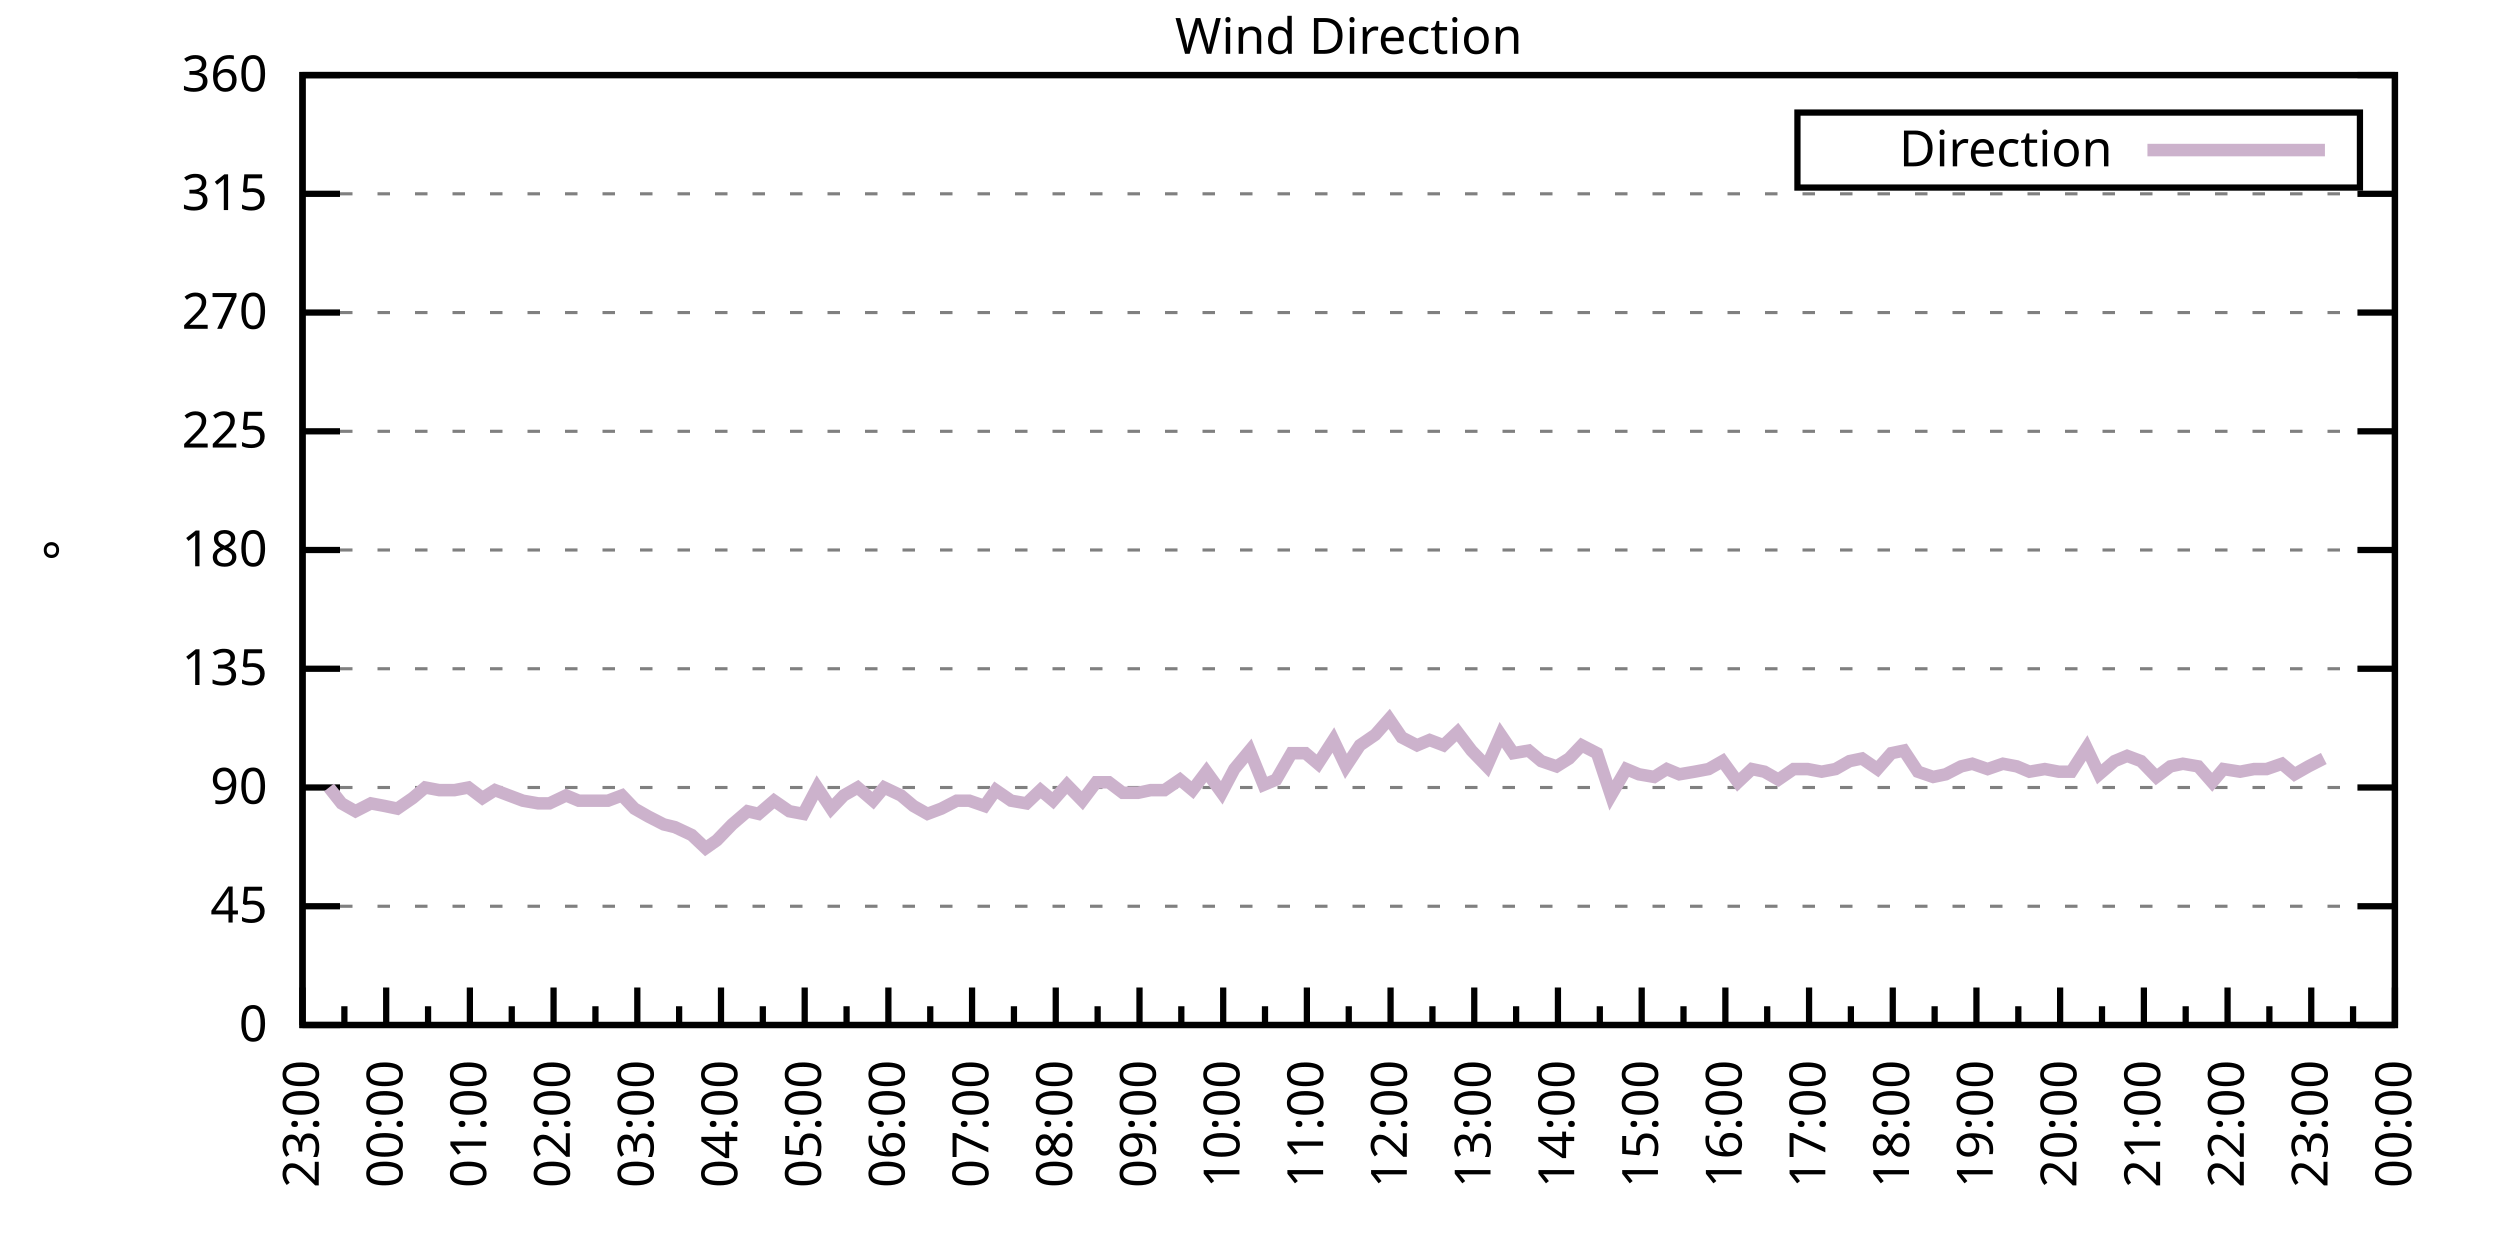
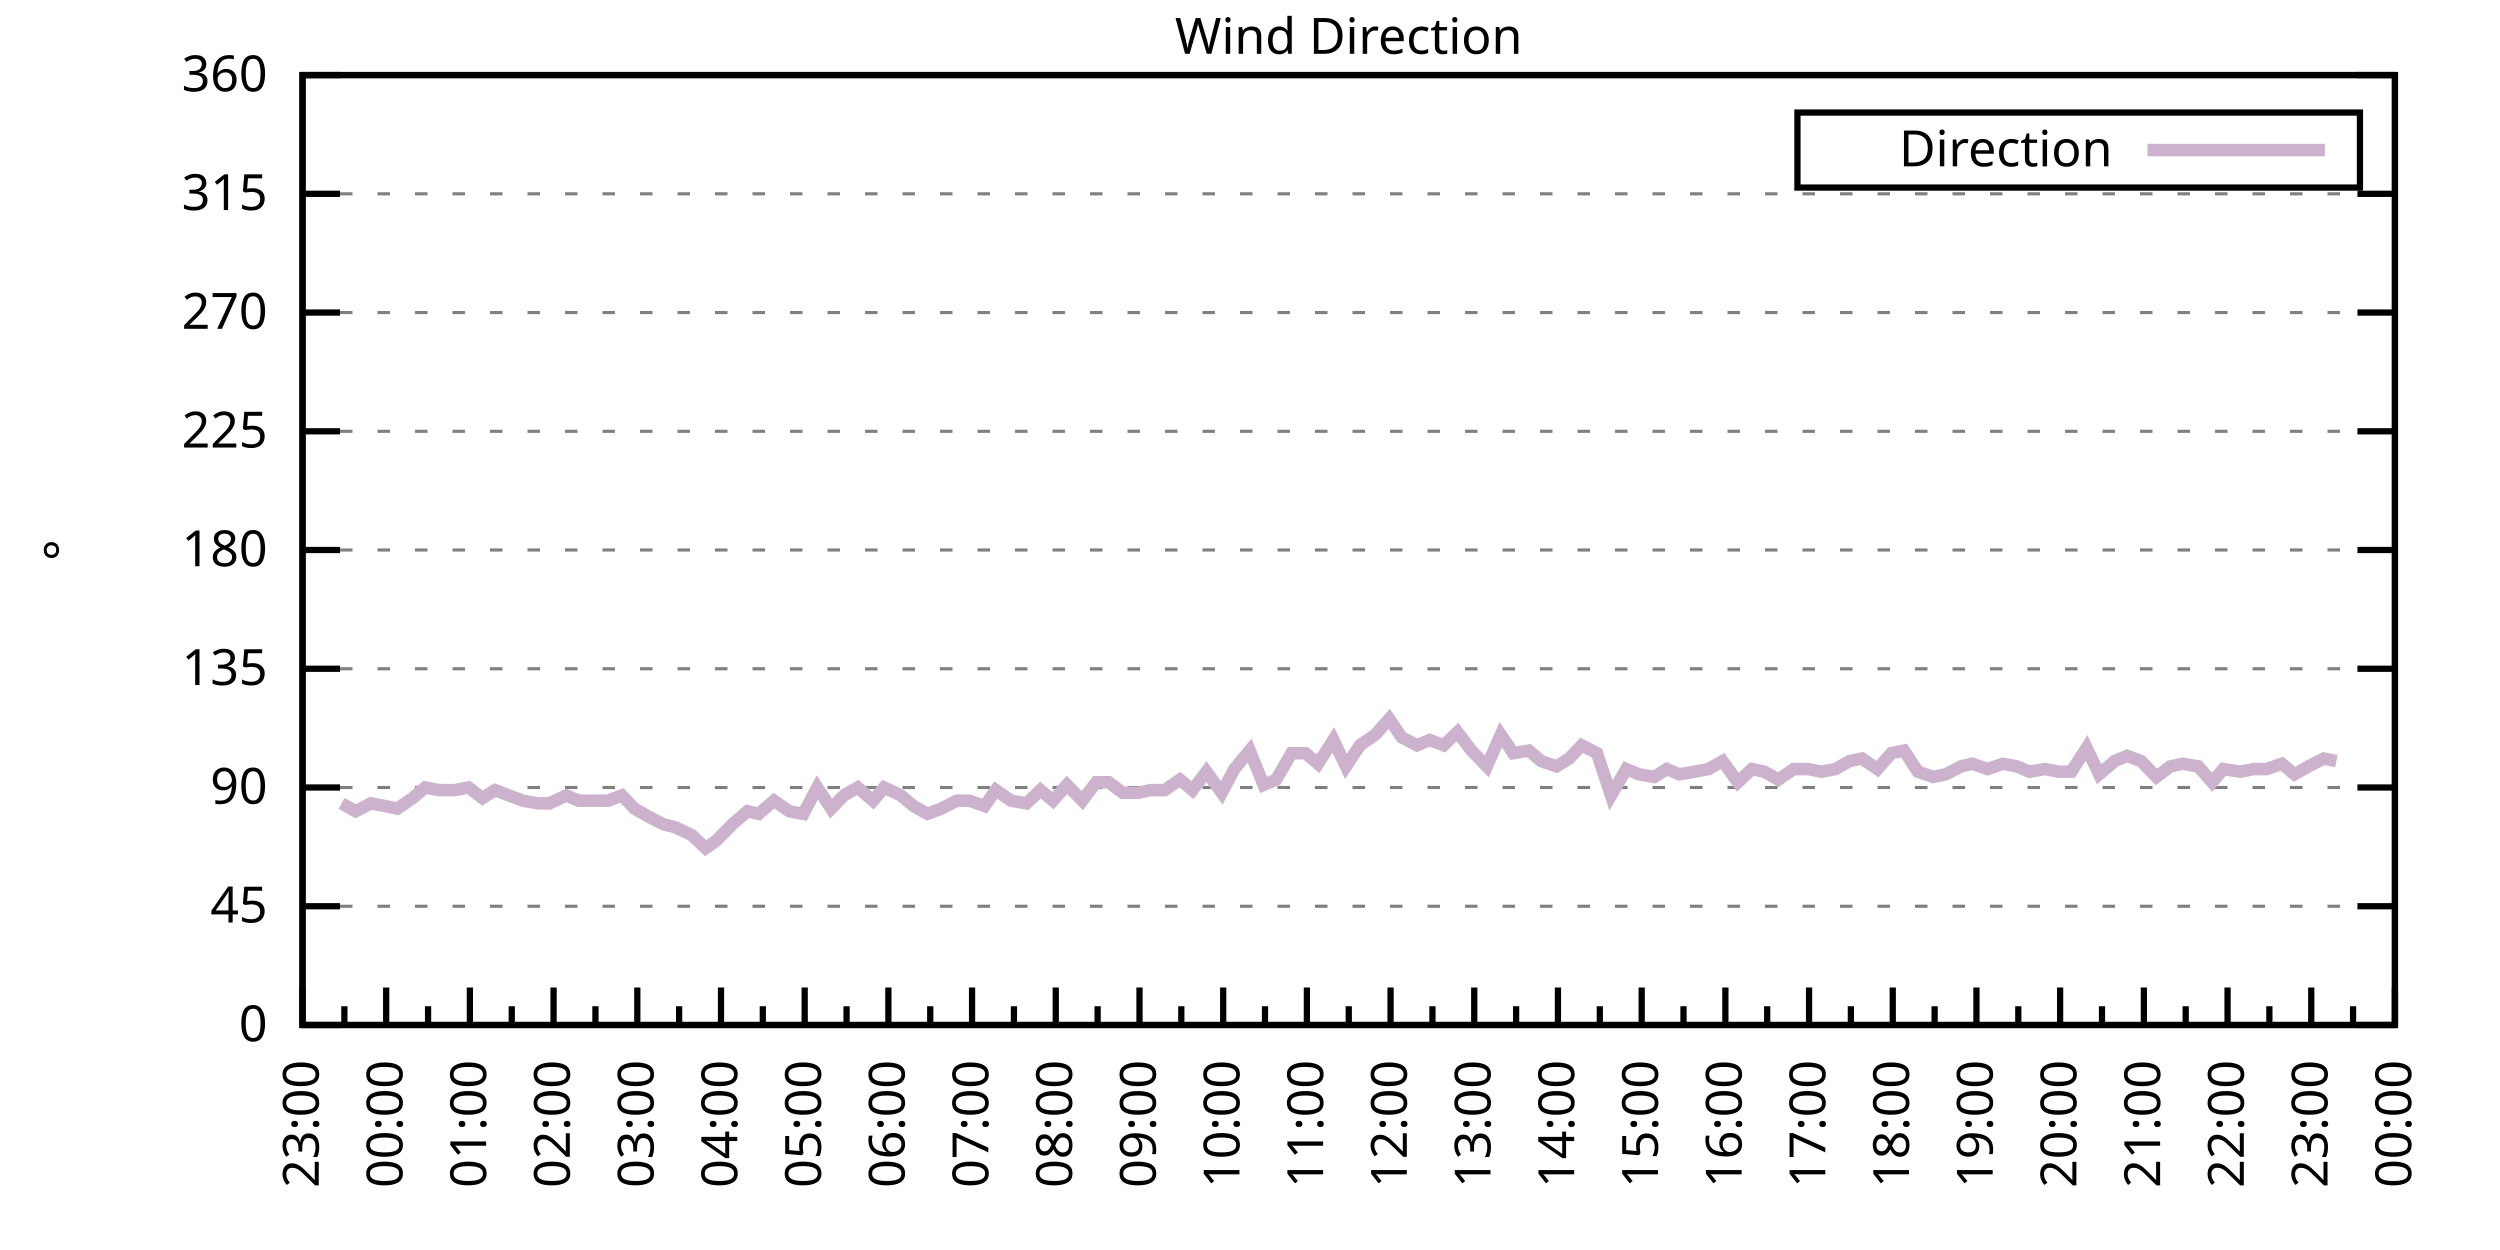
<svg xmlns="http://www.w3.org/2000/svg" xmlns:xlink="http://www.w3.org/1999/xlink" width="400" height="200" viewBox="0 0 400 200">
  <g id="gnuplot_canvas">
    <rect x="0" y="0" width="400" height="200" fill="none" />
    <defs>
      <circle id="gpDot" r="0.5" stroke-width="0.5" stroke="currentColor" />
      <path id="gpPt0" stroke-width="0.333" stroke="currentColor" d="M-1,0 h2 M0,-1 v2" />
      <path id="gpPt1" stroke-width="0.333" stroke="currentColor" d="M-1,-1 L1,1 M1,-1 L-1,1" />
      <path id="gpPt2" stroke-width="0.333" stroke="currentColor" d="M-1,0 L1,0 M0,-1 L0,1 M-1,-1 L1,1 M-1,1 L1,-1" />
      <rect id="gpPt3" stroke-width="0.333" stroke="currentColor" x="-1" y="-1" width="2" height="2" />
      <rect id="gpPt4" stroke-width="0.333" stroke="currentColor" fill="currentColor" x="-1" y="-1" width="2" height="2" />
      <circle id="gpPt5" stroke-width="0.333" stroke="currentColor" cx="0" cy="0" r="1" />
      <use xlink:href="#gpPt5" id="gpPt6" fill="currentColor" stroke="none" />
      <path id="gpPt7" stroke-width="0.333" stroke="currentColor" d="M0,-1.33 L-1.33,0.67 L1.33,0.67 z" />
      <use xlink:href="#gpPt7" id="gpPt8" fill="currentColor" stroke="none" />
      <use xlink:href="#gpPt7" id="gpPt9" stroke="currentColor" transform="rotate(180)" />
      <use xlink:href="#gpPt9" id="gpPt10" fill="currentColor" stroke="none" />
      <use xlink:href="#gpPt3" id="gpPt11" stroke="currentColor" transform="rotate(45)" />
      <use xlink:href="#gpPt11" id="gpPt12" fill="currentColor" stroke="none" />
      <path id="gpPt13" stroke-width="0.333" stroke="currentColor" d="M0,1.330 L1.265,0.411 L0.782,-1.067 L-0.782,-1.076 L-1.265,0.411 z" />
      <use xlink:href="#gpPt13" id="gpPt14" fill="currentColor" stroke="none" />
      <filter id="textbox" filterUnits="objectBoundingBox" x="0" y="0" height="1" width="1">
        <feFlood flood-color="white" flood-opacity="1" result="bgnd" />
        <feComposite in="SourceGraphic" in2="bgnd" operator="atop" />
      </filter>
      <filter id="greybox" filterUnits="objectBoundingBox" x="0" y="0" height="1" width="1">
        <feFlood flood-color="lightgrey" flood-opacity="1" result="grey" />
        <feComposite in="SourceGraphic" in2="grey" operator="atop" />
      </filter>
    </defs>
    <g fill="none" color="white" stroke="currentColor" stroke-width="1.00" stroke-linecap="butt" stroke-linejoin="miter">
</g>
    <g fill="none" color="black" stroke="currentColor" stroke-width="1.00" stroke-linecap="butt" stroke-linejoin="miter">
      <g stroke="none" shape-rendering="crispEdges">
        <polygon fill="rgb(255, 255, 255)" points="48.40,164.00 383.18,164.00 383.18,12.02 48.40,12.02 " />
      </g>
    </g>
    <g fill="none" color="black" stroke="currentColor" stroke-width="1.00" stroke-linecap="butt" stroke-linejoin="miter">
</g>
    <g fill="none" color="black" stroke="black" stroke-width="0.50" stroke-linecap="butt" stroke-linejoin="miter">
</g>
    <g fill="none" color="gray" stroke="currentColor" stroke-width="0.50" stroke-linecap="butt" stroke-linejoin="miter">
      <path stroke="gray" stroke-dasharray="2,4" class="gridline" d="M48.40,164.00 L383.19,164.00  " />
    </g>
    <g fill="none" color="gray" stroke="gray" stroke-width="1.00" stroke-linecap="butt" stroke-linejoin="miter">
</g>
    <g fill="none" color="black" stroke="currentColor" stroke-width="1.00" stroke-linecap="butt" stroke-linejoin="miter">
      <path stroke="black" d="M48.40,164.00 L54.40,164.00 M383.19,164.00 L377.19,164.00  " />
      <g transform="translate(42.80,166.60)" stroke="none" fill="black" font-family="Sans" font-size="8.00" text-anchor="end">
        <text>
          <tspan font-family="Sans"> 0</tspan>
        </text>
      </g>
    </g>
    <g fill="none" color="black" stroke="currentColor" stroke-width="1.00" stroke-linecap="butt" stroke-linejoin="miter">
</g>
    <g fill="none" color="black" stroke="black" stroke-width="0.50" stroke-linecap="butt" stroke-linejoin="miter">
</g>
    <g fill="none" color="gray" stroke="currentColor" stroke-width="0.50" stroke-linecap="butt" stroke-linejoin="miter">
      <path stroke="gray" stroke-dasharray="2,4" class="gridline" d="M48.40,145.00 L383.19,145.00  " />
    </g>
    <g fill="none" color="gray" stroke="gray" stroke-width="1.00" stroke-linecap="butt" stroke-linejoin="miter">
</g>
    <g fill="none" color="black" stroke="currentColor" stroke-width="1.00" stroke-linecap="butt" stroke-linejoin="miter">
      <path stroke="black" d="M48.40,145.00 L54.40,145.00 M383.19,145.00 L377.19,145.00  " />
      <g transform="translate(42.80,147.60)" stroke="none" fill="black" font-family="Sans" font-size="8.00" text-anchor="end">
        <text>
          <tspan font-family="Sans"> 45</tspan>
        </text>
      </g>
    </g>
    <g fill="none" color="black" stroke="currentColor" stroke-width="1.00" stroke-linecap="butt" stroke-linejoin="miter">
</g>
    <g fill="none" color="black" stroke="black" stroke-width="0.50" stroke-linecap="butt" stroke-linejoin="miter">
</g>
    <g fill="none" color="gray" stroke="currentColor" stroke-width="0.50" stroke-linecap="butt" stroke-linejoin="miter">
      <path stroke="gray" stroke-dasharray="2,4" class="gridline" d="M48.40,126.00 L383.19,126.00  " />
    </g>
    <g fill="none" color="gray" stroke="gray" stroke-width="1.00" stroke-linecap="butt" stroke-linejoin="miter">
</g>
    <g fill="none" color="black" stroke="currentColor" stroke-width="1.00" stroke-linecap="butt" stroke-linejoin="miter">
      <path stroke="black" d="M48.40,126.00 L54.40,126.00 M383.19,126.00 L377.19,126.00  " />
      <g transform="translate(42.80,128.60)" stroke="none" fill="black" font-family="Sans" font-size="8.00" text-anchor="end">
        <text>
          <tspan font-family="Sans"> 90</tspan>
        </text>
      </g>
    </g>
    <g fill="none" color="black" stroke="currentColor" stroke-width="1.00" stroke-linecap="butt" stroke-linejoin="miter">
</g>
    <g fill="none" color="black" stroke="black" stroke-width="0.50" stroke-linecap="butt" stroke-linejoin="miter">
</g>
    <g fill="none" color="gray" stroke="currentColor" stroke-width="0.50" stroke-linecap="butt" stroke-linejoin="miter">
      <path stroke="gray" stroke-dasharray="2,4" class="gridline" d="M48.40,107.00 L383.19,107.00  " />
    </g>
    <g fill="none" color="gray" stroke="gray" stroke-width="1.00" stroke-linecap="butt" stroke-linejoin="miter">
</g>
    <g fill="none" color="black" stroke="currentColor" stroke-width="1.00" stroke-linecap="butt" stroke-linejoin="miter">
      <path stroke="black" d="M48.40,107.00 L54.40,107.00 M383.19,107.00 L377.19,107.00  " />
      <g transform="translate(42.80,109.60)" stroke="none" fill="black" font-family="Sans" font-size="8.00" text-anchor="end">
        <text>
          <tspan font-family="Sans"> 135</tspan>
        </text>
      </g>
    </g>
    <g fill="none" color="black" stroke="currentColor" stroke-width="1.00" stroke-linecap="butt" stroke-linejoin="miter">
</g>
    <g fill="none" color="black" stroke="black" stroke-width="0.50" stroke-linecap="butt" stroke-linejoin="miter">
</g>
    <g fill="none" color="gray" stroke="currentColor" stroke-width="0.50" stroke-linecap="butt" stroke-linejoin="miter">
      <path stroke="gray" stroke-dasharray="2,4" class="gridline" d="M48.40,88.00 L383.19,88.00  " />
    </g>
    <g fill="none" color="gray" stroke="gray" stroke-width="1.00" stroke-linecap="butt" stroke-linejoin="miter">
</g>
    <g fill="none" color="black" stroke="currentColor" stroke-width="1.00" stroke-linecap="butt" stroke-linejoin="miter">
      <path stroke="black" d="M48.40,88.00 L54.40,88.00 M383.19,88.00 L377.19,88.00  " />
      <g transform="translate(42.80,90.60)" stroke="none" fill="black" font-family="Sans" font-size="8.00" text-anchor="end">
        <text>
          <tspan font-family="Sans"> 180</tspan>
        </text>
      </g>
    </g>
    <g fill="none" color="black" stroke="currentColor" stroke-width="1.00" stroke-linecap="butt" stroke-linejoin="miter">
</g>
    <g fill="none" color="black" stroke="black" stroke-width="0.50" stroke-linecap="butt" stroke-linejoin="miter">
</g>
    <g fill="none" color="gray" stroke="currentColor" stroke-width="0.50" stroke-linecap="butt" stroke-linejoin="miter">
      <path stroke="gray" stroke-dasharray="2,4" class="gridline" d="M48.40,69.01 L383.19,69.01  " />
    </g>
    <g fill="none" color="gray" stroke="gray" stroke-width="1.00" stroke-linecap="butt" stroke-linejoin="miter">
</g>
    <g fill="none" color="black" stroke="currentColor" stroke-width="1.00" stroke-linecap="butt" stroke-linejoin="miter">
      <path stroke="black" d="M48.40,69.01 L54.40,69.01 M383.19,69.01 L377.19,69.01  " />
      <g transform="translate(42.80,71.61)" stroke="none" fill="black" font-family="Sans" font-size="8.00" text-anchor="end">
        <text>
          <tspan font-family="Sans"> 225</tspan>
        </text>
      </g>
    </g>
    <g fill="none" color="black" stroke="currentColor" stroke-width="1.00" stroke-linecap="butt" stroke-linejoin="miter">
</g>
    <g fill="none" color="black" stroke="black" stroke-width="0.50" stroke-linecap="butt" stroke-linejoin="miter">
</g>
    <g fill="none" color="gray" stroke="currentColor" stroke-width="0.50" stroke-linecap="butt" stroke-linejoin="miter">
      <path stroke="gray" stroke-dasharray="2,4" class="gridline" d="M48.40,50.01 L383.19,50.01  " />
    </g>
    <g fill="none" color="gray" stroke="gray" stroke-width="1.00" stroke-linecap="butt" stroke-linejoin="miter">
</g>
    <g fill="none" color="black" stroke="currentColor" stroke-width="1.00" stroke-linecap="butt" stroke-linejoin="miter">
      <path stroke="black" d="M48.40,50.01 L54.40,50.01 M383.19,50.01 L377.19,50.01  " />
      <g transform="translate(42.80,52.61)" stroke="none" fill="black" font-family="Sans" font-size="8.00" text-anchor="end">
        <text>
          <tspan font-family="Sans"> 270</tspan>
        </text>
      </g>
    </g>
    <g fill="none" color="black" stroke="currentColor" stroke-width="1.00" stroke-linecap="butt" stroke-linejoin="miter">
</g>
    <g fill="none" color="black" stroke="black" stroke-width="0.50" stroke-linecap="butt" stroke-linejoin="miter">
</g>
    <g fill="none" color="gray" stroke="currentColor" stroke-width="0.50" stroke-linecap="butt" stroke-linejoin="miter">
      <path stroke="gray" stroke-dasharray="2,4" class="gridline" d="M48.40,31.01 L383.19,31.01  " />
    </g>
    <g fill="none" color="gray" stroke="gray" stroke-width="1.00" stroke-linecap="butt" stroke-linejoin="miter">
</g>
    <g fill="none" color="black" stroke="currentColor" stroke-width="1.00" stroke-linecap="butt" stroke-linejoin="miter">
      <path stroke="black" d="M48.40,31.01 L54.40,31.01 M383.19,31.01 L377.19,31.01  " />
      <g transform="translate(42.80,33.61)" stroke="none" fill="black" font-family="Sans" font-size="8.00" text-anchor="end">
        <text>
          <tspan font-family="Sans"> 315</tspan>
        </text>
      </g>
    </g>
    <g fill="none" color="black" stroke="currentColor" stroke-width="1.00" stroke-linecap="butt" stroke-linejoin="miter">
</g>
    <g fill="none" color="black" stroke="black" stroke-width="0.50" stroke-linecap="butt" stroke-linejoin="miter">
</g>
    <g fill="none" color="gray" stroke="currentColor" stroke-width="0.50" stroke-linecap="butt" stroke-linejoin="miter">
      <path stroke="gray" stroke-dasharray="2,4" class="gridline" d="M48.40,12.01 L383.19,12.01  " />
    </g>
    <g fill="none" color="gray" stroke="gray" stroke-width="1.00" stroke-linecap="butt" stroke-linejoin="miter">
</g>
    <g fill="none" color="black" stroke="currentColor" stroke-width="1.00" stroke-linecap="butt" stroke-linejoin="miter">
      <path stroke="black" d="M48.40,12.01 L54.40,12.01 M383.19,12.01 L377.19,12.01  " />
      <g transform="translate(42.80,14.61)" stroke="none" fill="black" font-family="Sans" font-size="8.00" text-anchor="end">
        <text>
          <tspan font-family="Sans"> 360</tspan>
        </text>
      </g>
    </g>
    <g fill="none" color="black" stroke="currentColor" stroke-width="1.00" stroke-linecap="butt" stroke-linejoin="miter">
      <path stroke="black" d="M48.40,164.00 L48.40,158.00  " />
      <g transform="translate(51.00,169.60) rotate(270)" stroke="none" fill="black" font-family="Sans" font-size="8.00" text-anchor="end">
        <text>
          <tspan font-family="Sans">23:00</tspan>
        </text>
      </g>
    </g>
    <g fill="none" color="black" stroke="currentColor" stroke-width="1.00" stroke-linecap="butt" stroke-linejoin="miter">
      <path stroke="black" d="M55.10,164.00 L55.10,161.00 M61.79,164.00 L61.79,158.00  " />
      <g transform="translate(64.39,169.60) rotate(270)" stroke="none" fill="black" font-family="Sans" font-size="8.00" text-anchor="end">
        <text>
          <tspan font-family="Sans">00:00</tspan>
        </text>
      </g>
    </g>
    <g fill="none" color="black" stroke="currentColor" stroke-width="1.00" stroke-linecap="butt" stroke-linejoin="miter">
      <path stroke="black" d="M68.49,164.00 L68.49,161.00 M75.18,164.00 L75.18,158.00  " />
      <g transform="translate(77.78,169.60) rotate(270)" stroke="none" fill="black" font-family="Sans" font-size="8.00" text-anchor="end">
        <text>
          <tspan font-family="Sans">01:00</tspan>
        </text>
      </g>
    </g>
    <g fill="none" color="black" stroke="currentColor" stroke-width="1.00" stroke-linecap="butt" stroke-linejoin="miter">
      <path stroke="black" d="M81.88,164.00 L81.88,161.00 M88.57,164.00 L88.57,158.00  " />
      <g transform="translate(91.17,169.60) rotate(270)" stroke="none" fill="black" font-family="Sans" font-size="8.00" text-anchor="end">
        <text>
          <tspan font-family="Sans">02:00</tspan>
        </text>
      </g>
    </g>
    <g fill="none" color="black" stroke="currentColor" stroke-width="1.00" stroke-linecap="butt" stroke-linejoin="miter">
      <path stroke="black" d="M95.27,164.00 L95.27,161.00 M101.97,164.00 L101.97,158.00  " />
      <g transform="translate(104.57,169.60) rotate(270)" stroke="none" fill="black" font-family="Sans" font-size="8.00" text-anchor="end">
        <text>
          <tspan font-family="Sans">03:00</tspan>
        </text>
      </g>
    </g>
    <g fill="none" color="black" stroke="currentColor" stroke-width="1.00" stroke-linecap="butt" stroke-linejoin="miter">
      <path stroke="black" d="M108.66,164.00 L108.66,161.00 M115.36,164.00 L115.36,158.00  " />
      <g transform="translate(117.96,169.60) rotate(270)" stroke="none" fill="black" font-family="Sans" font-size="8.00" text-anchor="end">
        <text>
          <tspan font-family="Sans">04:00</tspan>
        </text>
      </g>
    </g>
    <g fill="none" color="black" stroke="currentColor" stroke-width="1.00" stroke-linecap="butt" stroke-linejoin="miter">
      <path stroke="black" d="M122.05,164.00 L122.05,161.00 M128.75,164.00 L128.75,158.00  " />
      <g transform="translate(131.35,169.60) rotate(270)" stroke="none" fill="black" font-family="Sans" font-size="8.00" text-anchor="end">
        <text>
          <tspan font-family="Sans">05:00</tspan>
        </text>
      </g>
    </g>
    <g fill="none" color="black" stroke="currentColor" stroke-width="1.00" stroke-linecap="butt" stroke-linejoin="miter">
      <path stroke="black" d="M135.45,164.00 L135.45,161.00 M142.14,164.00 L142.14,158.00  " />
      <g transform="translate(144.74,169.60) rotate(270)" stroke="none" fill="black" font-family="Sans" font-size="8.00" text-anchor="end">
        <text>
          <tspan font-family="Sans">06:00</tspan>
        </text>
      </g>
    </g>
    <g fill="none" color="black" stroke="currentColor" stroke-width="1.00" stroke-linecap="butt" stroke-linejoin="miter">
      <path stroke="black" d="M148.84,164.00 L148.84,161.00 M155.53,164.00 L155.53,158.00  " />
      <g transform="translate(158.13,169.60) rotate(270)" stroke="none" fill="black" font-family="Sans" font-size="8.00" text-anchor="end">
        <text>
          <tspan font-family="Sans">07:00</tspan>
        </text>
      </g>
    </g>
    <g fill="none" color="black" stroke="currentColor" stroke-width="1.00" stroke-linecap="butt" stroke-linejoin="miter">
      <path stroke="black" d="M162.23,164.00 L162.23,161.00 M168.92,164.00 L168.92,158.00  " />
      <g transform="translate(171.52,169.60) rotate(270)" stroke="none" fill="black" font-family="Sans" font-size="8.00" text-anchor="end">
        <text>
          <tspan font-family="Sans">08:00</tspan>
        </text>
      </g>
    </g>
    <g fill="none" color="black" stroke="currentColor" stroke-width="1.00" stroke-linecap="butt" stroke-linejoin="miter">
      <path stroke="black" d="M175.62,164.00 L175.62,161.00 M182.32,164.00 L182.32,158.00  " />
      <g transform="translate(184.92,169.60) rotate(270)" stroke="none" fill="black" font-family="Sans" font-size="8.00" text-anchor="end">
        <text>
          <tspan font-family="Sans">09:00</tspan>
        </text>
      </g>
    </g>
    <g fill="none" color="black" stroke="currentColor" stroke-width="1.00" stroke-linecap="butt" stroke-linejoin="miter">
      <path stroke="black" d="M189.01,164.00 L189.01,161.00 M195.71,164.00 L195.71,158.00  " />
      <g transform="translate(198.31,169.60) rotate(270)" stroke="none" fill="black" font-family="Sans" font-size="8.00" text-anchor="end">
        <text>
          <tspan font-family="Sans">10:00</tspan>
        </text>
      </g>
    </g>
    <g fill="none" color="black" stroke="currentColor" stroke-width="1.00" stroke-linecap="butt" stroke-linejoin="miter">
      <path stroke="black" d="M202.40,164.00 L202.40,161.00 M209.10,164.00 L209.10,158.00  " />
      <g transform="translate(211.70,169.60) rotate(270)" stroke="none" fill="black" font-family="Sans" font-size="8.00" text-anchor="end">
        <text>
          <tspan font-family="Sans">11:00</tspan>
        </text>
      </g>
    </g>
    <g fill="none" color="black" stroke="currentColor" stroke-width="1.00" stroke-linecap="butt" stroke-linejoin="miter">
      <path stroke="black" d="M215.80,164.00 L215.80,161.00 M222.49,164.00 L222.49,158.00  " />
      <g transform="translate(225.09,169.60) rotate(270)" stroke="none" fill="black" font-family="Sans" font-size="8.00" text-anchor="end">
        <text>
          <tspan font-family="Sans">12:00</tspan>
        </text>
      </g>
    </g>
    <g fill="none" color="black" stroke="currentColor" stroke-width="1.00" stroke-linecap="butt" stroke-linejoin="miter">
      <path stroke="black" d="M229.19,164.00 L229.19,161.00 M235.88,164.00 L235.88,158.00  " />
      <g transform="translate(238.48,169.60) rotate(270)" stroke="none" fill="black" font-family="Sans" font-size="8.00" text-anchor="end">
        <text>
          <tspan font-family="Sans">13:00</tspan>
        </text>
      </g>
    </g>
    <g fill="none" color="black" stroke="currentColor" stroke-width="1.00" stroke-linecap="butt" stroke-linejoin="miter">
      <path stroke="black" d="M242.58,164.00 L242.58,161.00 M249.27,164.00 L249.27,158.00  " />
      <g transform="translate(251.87,169.60) rotate(270)" stroke="none" fill="black" font-family="Sans" font-size="8.00" text-anchor="end">
        <text>
          <tspan font-family="Sans">14:00</tspan>
        </text>
      </g>
    </g>
    <g fill="none" color="black" stroke="currentColor" stroke-width="1.00" stroke-linecap="butt" stroke-linejoin="miter">
      <path stroke="black" d="M255.97,164.00 L255.97,161.00 M262.67,164.00 L262.67,158.00  " />
      <g transform="translate(265.27,169.60) rotate(270)" stroke="none" fill="black" font-family="Sans" font-size="8.00" text-anchor="end">
        <text>
          <tspan font-family="Sans">15:00</tspan>
        </text>
      </g>
    </g>
    <g fill="none" color="black" stroke="currentColor" stroke-width="1.00" stroke-linecap="butt" stroke-linejoin="miter">
      <path stroke="black" d="M269.36,164.00 L269.36,161.00 M276.06,164.00 L276.06,158.00  " />
      <g transform="translate(278.66,169.60) rotate(270)" stroke="none" fill="black" font-family="Sans" font-size="8.00" text-anchor="end">
        <text>
          <tspan font-family="Sans">16:00</tspan>
        </text>
      </g>
    </g>
    <g fill="none" color="black" stroke="currentColor" stroke-width="1.00" stroke-linecap="butt" stroke-linejoin="miter">
      <path stroke="black" d="M282.75,164.00 L282.75,161.00 M289.45,164.00 L289.45,158.00  " />
      <g transform="translate(292.05,169.60) rotate(270)" stroke="none" fill="black" font-family="Sans" font-size="8.00" text-anchor="end">
        <text>
          <tspan font-family="Sans">17:00</tspan>
        </text>
      </g>
    </g>
    <g fill="none" color="black" stroke="currentColor" stroke-width="1.00" stroke-linecap="butt" stroke-linejoin="miter">
      <path stroke="black" d="M296.14,164.00 L296.14,161.00 M302.84,164.00 L302.84,158.00  " />
      <g transform="translate(305.44,169.60) rotate(270)" stroke="none" fill="black" font-family="Sans" font-size="8.00" text-anchor="end">
        <text>
          <tspan font-family="Sans">18:00</tspan>
        </text>
      </g>
    </g>
    <g fill="none" color="black" stroke="currentColor" stroke-width="1.00" stroke-linecap="butt" stroke-linejoin="miter">
      <path stroke="black" d="M309.54,164.00 L309.54,161.00 M316.23,164.00 L316.23,158.00  " />
      <g transform="translate(318.83,169.60) rotate(270)" stroke="none" fill="black" font-family="Sans" font-size="8.00" text-anchor="end">
        <text>
          <tspan font-family="Sans">19:00</tspan>
        </text>
      </g>
    </g>
    <g fill="none" color="black" stroke="currentColor" stroke-width="1.00" stroke-linecap="butt" stroke-linejoin="miter">
      <path stroke="black" d="M322.93,164.00 L322.93,161.00 M329.62,164.00 L329.62,158.00  " />
      <g transform="translate(332.22,169.60) rotate(270)" stroke="none" fill="black" font-family="Sans" font-size="8.00" text-anchor="end">
        <text>
          <tspan font-family="Sans">20:00</tspan>
        </text>
      </g>
    </g>
    <g fill="none" color="black" stroke="currentColor" stroke-width="1.00" stroke-linecap="butt" stroke-linejoin="miter">
      <path stroke="black" d="M336.32,164.00 L336.32,161.00 M343.02,164.00 L343.02,158.00  " />
      <g transform="translate(345.62,169.60) rotate(270)" stroke="none" fill="black" font-family="Sans" font-size="8.00" text-anchor="end">
        <text>
          <tspan font-family="Sans">21:00</tspan>
        </text>
      </g>
    </g>
    <g fill="none" color="black" stroke="currentColor" stroke-width="1.00" stroke-linecap="butt" stroke-linejoin="miter">
      <path stroke="black" d="M349.71,164.00 L349.71,161.00 M356.41,164.00 L356.41,158.00  " />
      <g transform="translate(359.01,169.60) rotate(270)" stroke="none" fill="black" font-family="Sans" font-size="8.00" text-anchor="end">
        <text>
          <tspan font-family="Sans">22:00</tspan>
        </text>
      </g>
    </g>
    <g fill="none" color="black" stroke="currentColor" stroke-width="1.00" stroke-linecap="butt" stroke-linejoin="miter">
      <path stroke="black" d="M363.10,164.00 L363.10,161.00 M369.80,164.00 L369.80,158.00  " />
      <g transform="translate(372.40,169.60) rotate(270)" stroke="none" fill="black" font-family="Sans" font-size="8.00" text-anchor="end">
        <text>
          <tspan font-family="Sans">23:00</tspan>
        </text>
      </g>
    </g>
    <g fill="none" color="black" stroke="currentColor" stroke-width="1.00" stroke-linecap="butt" stroke-linejoin="miter">
      <path stroke="black" d="M376.49,164.00 L376.49,161.00 M383.19,164.00 L383.19,158.00  " />
      <g transform="translate(385.79,169.60) rotate(270)" stroke="none" fill="black" font-family="Sans" font-size="8.00" text-anchor="end">
        <text>
          <tspan font-family="Sans">00:00</tspan>
        </text>
      </g>
    </g>
    <g fill="none" color="black" stroke="currentColor" stroke-width="1.00" stroke-linecap="butt" stroke-linejoin="miter">
</g>
    <g fill="none" color="black" stroke="currentColor" stroke-width="1.00" stroke-linecap="butt" stroke-linejoin="miter">
      <path stroke="black" d="M48.40,12.01 L48.40,164.00 L383.19,164.00 L383.19,12.01 L48.40,12.01 Z  " />
    </g>
    <g fill="none" color="black" stroke="currentColor" stroke-width="1.00" stroke-linecap="butt" stroke-linejoin="miter">
      <g transform="translate(12.80,88.01) rotate(270)" stroke="none" fill="black" font-family="Sans" font-size="8.00" text-anchor="middle">
        <text>
          <tspan font-family="Sans">°</tspan>
        </text>
      </g>
    </g>
    <g fill="none" color="black" stroke="currentColor" stroke-width="1.00" stroke-linecap="butt" stroke-linejoin="miter">
</g>
    <g fill="none" color="black" stroke="currentColor" stroke-width="1.00" stroke-linecap="butt" stroke-linejoin="miter">
      <path stroke="black" d="M287.59,30.01 L287.59,18.01 L377.59,18.01 L377.59,30.01 L287.59,30.01 Z  " />
    </g>
    <g id="Wind_direction_plot_1">
      <g fill="none" color="white" stroke="black" stroke-width="2.00" stroke-linecap="butt" stroke-linejoin="miter">
</g>
      <g fill="none" color="black" stroke="currentColor" stroke-width="2.00" stroke-linecap="butt" stroke-linejoin="miter">
        <g transform="translate(337.99,26.61)" stroke="none" fill="black" font-family="Sans" font-size="8.00" text-anchor="end">
          <text>
            <tspan font-family="Sans">Direction</tspan>
          </text>
        </g>
      </g>
      <g fill="none" color="black" stroke="currentColor" stroke-width="2.00" stroke-linecap="butt" stroke-linejoin="miter">
-         <path stroke="rgb(204, 178, 204)" d="M343.59,24.01 L371.99,24.01 M52.64,126.00 L54.65,128.54 L56.88,129.80 L59.34,128.54 L61.57,128.96 L63.58,129.38   L66.03,127.69 L68.04,126.00 L70.27,126.42 L72.73,126.42 L74.96,126.00 L77.19,127.69 L79.20,126.42 L81.43,127.27   L83.66,128.11 L86.12,128.54 L87.91,128.54 L90.58,127.27 L92.59,128.11 L97.28,128.11 L99.51,127.27 L101.52,129.38   L103.75,130.65 L106.21,131.91 L107.99,132.34 L110.67,133.60 L112.90,135.71 L114.69,134.45 L117.14,131.91 L119.60,129.80   L121.38,130.22 L123.84,128.11 L126.29,129.80 L128.53,130.22 L130.76,126.00 L132.99,129.38 L135.00,127.27 L137.23,126.00   L139.69,128.11 L141.47,126.00 L144.15,127.27 L146.16,128.96 L148.39,130.22 L150.62,129.38 L153.08,128.11 L155.09,128.11   L157.54,128.96 L159.33,126.42 L161.78,128.11 L164.24,128.54 L166.47,126.42 L168.48,128.11 L170.71,125.58 L173.17,128.11   L175.40,125.16 L177.41,125.16 L179.64,126.85 L182.09,126.85 L184.10,126.42 L186.33,126.42 L188.79,124.74 L190.80,126.42   L193.03,123.47 L195.48,126.85 L197.49,123.05 L199.95,120.09 L202.18,125.58 L204.19,124.74 L206.64,120.51 L208.88,120.51   L210.88,122.20 L213.34,118.40 L215.35,122.62 L217.58,119.25 L220.04,117.56 L222.27,115.03 L224.28,117.98 L226.73,119.25   L228.74,118.40 L230.97,119.25 L233.20,117.14 L235.44,120.09 L237.89,122.62 L240.12,117.56 L242.13,120.51 L244.59,120.09   L246.60,121.78 L249.05,122.62 L251.06,121.36 L253.07,119.25 L255.52,120.51 L257.76,127.27 L260.21,123.05 L262.22,123.89   L264.67,124.31 L266.68,123.05 L268.69,123.89 L271.15,123.47 L273.38,123.05 L275.61,121.78 L278.07,125.16 L280.30,123.05   L282.31,123.47 L284.54,124.74 L286.99,123.05 L289.23,123.05 L291.46,123.47 L293.69,123.05 L295.92,121.78 L297.93,121.36   L300.39,123.05 L302.62,120.51 L304.63,120.09 L306.86,123.47 L309.31,124.31 L311.32,123.89 L313.78,122.62 L315.56,122.20   L318.02,123.05 L320.47,122.20 L322.70,122.62 L324.71,123.47 L327.17,123.05 L329.40,123.47 L331.41,123.47 L333.86,119.67   L335.87,123.89 L338.33,121.78 L340.34,120.94 L342.57,121.78 L345.02,124.31 L347.26,122.62 L349.26,122.20 L351.72,122.62   L353.95,125.16 L355.74,123.05 L358.42,123.47 L360.65,123.05 L362.66,123.05 L365.11,122.20 L367.12,123.89 L369.35,122.62   L371.81,121.36  " />
+         <path stroke="rgb(204, 178, 204)" d="M343.59,24.01 L371.99,24.01 M54.65,128.54 L56.88,129.80 L59.34,128.54 L61.57,128.96 L63.58,129.38 L66.03,127.69   L68.04,126.00 L70.27,126.42 L72.73,126.42 L74.96,126.00 L77.19,127.69 L79.20,126.42 L81.43,127.27 L83.66,128.11   L86.12,128.54 L87.91,128.54 L90.58,127.27 L92.59,128.11 L97.28,128.11 L99.51,127.27 L101.52,129.38 L103.75,130.65   L106.21,131.91 L107.99,132.34 L110.67,133.60 L112.90,135.71 L114.69,134.45 L117.14,131.91 L119.60,129.80 L121.38,130.22   L123.84,128.11 L126.29,129.80 L128.53,130.22 L130.76,126.00 L132.99,129.38 L135.00,127.27 L137.23,126.00 L139.69,128.11   L141.47,126.00 L144.15,127.27 L146.16,128.96 L148.39,130.22 L150.62,129.38 L153.08,128.11 L155.09,128.11 L157.54,128.96   L159.33,126.42 L161.78,128.11 L164.24,128.54 L166.47,126.42 L168.48,128.11 L170.71,125.58 L173.17,128.11 L175.40,125.16   L177.41,125.16 L179.64,126.85 L182.09,126.85 L184.10,126.42 L186.33,126.42 L188.79,124.74 L190.80,126.42 L193.03,123.47   L195.48,126.85 L197.49,123.05 L199.95,120.09 L202.18,125.58 L204.19,124.74 L206.64,120.51 L208.88,120.51 L210.88,122.20   L213.34,118.40 L215.35,122.62 L217.58,119.25 L220.04,117.56 L222.27,115.03 L224.28,117.98 L226.73,119.25 L228.74,118.40   L230.97,119.25 L233.20,117.14 L235.44,120.09 L237.89,122.62 L240.12,117.56 L242.13,120.51 L244.59,120.09 L246.60,121.78   L249.05,122.62 L251.06,121.36 L253.07,119.25 L255.52,120.51 L257.76,127.27 L260.21,123.05 L262.22,123.89 L264.67,124.31   L266.68,123.05 L268.69,123.89 L271.15,123.47 L273.38,123.05 L275.61,121.78 L278.07,125.16 L280.30,123.05 L282.31,123.47   L284.54,124.74 L286.99,123.05 L289.23,123.05 L291.46,123.47 L293.69,123.05 L295.92,121.78 L297.93,121.36 L300.39,123.05   L302.62,120.51 L304.63,120.09 L306.86,123.47 L309.31,124.31 L311.32,123.89 L313.78,122.62 L315.56,122.20 L318.02,123.05   L320.47,122.20 L322.70,122.62 L324.71,123.47 L327.17,123.05 L329.40,123.47 L331.41,123.47 L333.86,119.67 L335.87,123.89   L338.33,121.78 L340.34,120.94 L342.57,121.78 L345.02,124.31 L347.26,122.62 L349.26,122.20 L351.72,122.62 L353.95,125.16   L355.74,123.05 L358.42,123.47 L360.65,123.05 L362.66,123.05 L365.11,122.20 L367.12,123.89 L369.35,122.62 L371.81,121.36   L373.82,121.78  " />
      </g>
    </g>
    <g fill="none" color="black" stroke="currentColor" stroke-width="2.00" stroke-linecap="butt" stroke-linejoin="miter">
</g>
    <g fill="none" color="black" stroke="black" stroke-width="1.00" stroke-linecap="butt" stroke-linejoin="miter">
</g>
    <g fill="none" color="black" stroke="currentColor" stroke-width="1.00" stroke-linecap="butt" stroke-linejoin="miter">
      <path stroke="black" d="M48.40,12.01 L48.40,164.00 L383.19,164.00 L383.19,12.01 L48.40,12.01 Z  " />
    </g>
    <g fill="none" color="black" stroke="currentColor" stroke-width="1.00" stroke-linecap="butt" stroke-linejoin="miter">
      <g transform="translate(215.79,8.61)" stroke="none" fill="black" font-family="Sans" font-size="8.00" text-anchor="middle">
        <text>
          <tspan font-family="Sans">Wind Direction</tspan>
        </text>
      </g>
    </g>
    <g fill="none" color="black" stroke="currentColor" stroke-width="1.00" stroke-linecap="butt" stroke-linejoin="miter">
</g>
  </g>
</svg>
